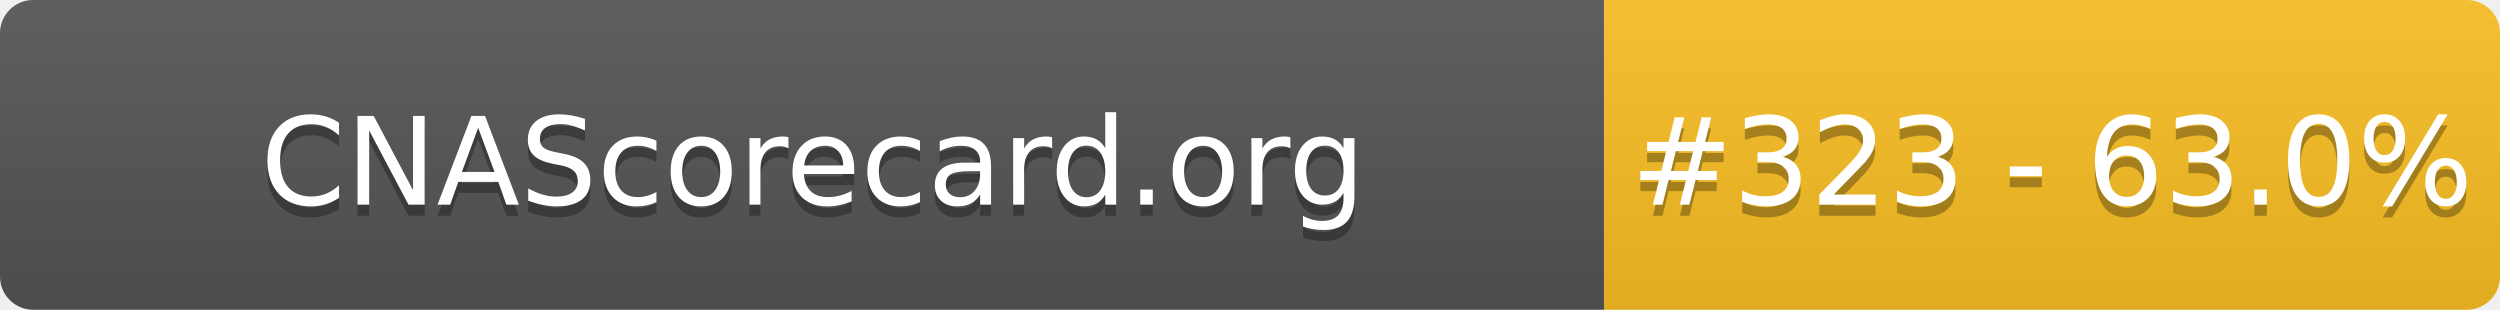
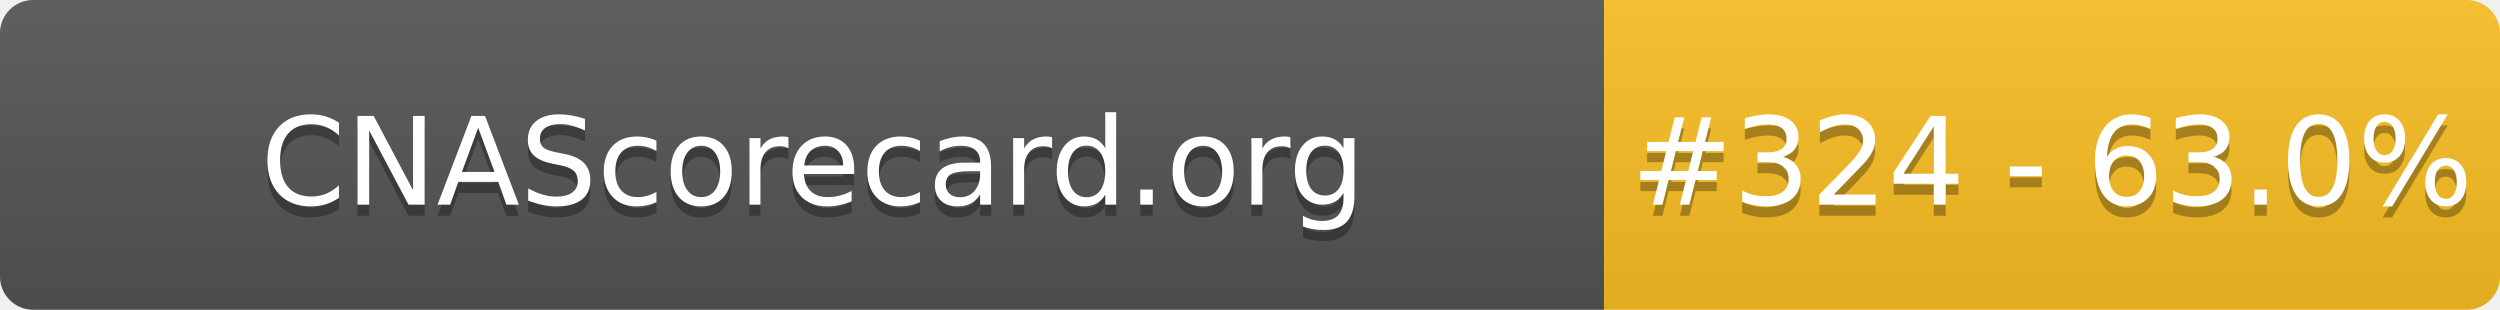
- <svg xmlns="http://www.w3.org/2000/svg" width="226" height="28" role="img" aria-label="CNAScorecard.org: #323 - 63.0%">
+ <svg xmlns="http://www.w3.org/2000/svg" width="226" height="28" role="img" aria-label="CNAScorecard.org: #324 - 63.0%">
  <linearGradient id="s" x2="0" y2="100%">
    <stop offset="0" stop-color="#bbb" stop-opacity=".1" />
    <stop offset="1" stop-opacity=".1" />
  </linearGradient>
  <clipPath id="r">
    <rect width="226" height="28" rx="3" fill="#fff" />
  </clipPath>
  <g clip-path="url(#r)">
    <rect width="145" height="28" fill="#555" />
    <rect x="145" width="81" height="28" fill="#FBBF24" />
    <rect width="226" height="28" fill="url(#s)" />
  </g>
  <g fill="#fff" text-anchor="middle" font-family="Verdana,Geneva,DejaVu Sans,sans-serif" text-rendering="geometricPrecision" font-size="110">
    <text aria-hidden="true" x="735" y="195" fill="#010101" fill-opacity=".3" transform="scale(.1)" textLength="1350">CNAScorecard.org</text>
    <text x="735" y="185" transform="scale(.1)" fill="#fff" textLength="1350">CNAScorecard.org</text>
-     <text aria-hidden="true" x="1855" y="195" fill="#010101" fill-opacity=".3" transform="scale(.1)" textLength="660">#323 - 63.0%</text>
-     <text x="1855" y="185" transform="scale(.1)" fill="#fff" textLength="660">#323 - 63.0%</text>
+     <text aria-hidden="true" x="1855" y="195" fill="#010101" fill-opacity=".3" transform="scale(.1)" textLength="660">#324 - 63.0%</text>
+     <text x="1855" y="185" transform="scale(.1)" fill="#fff" textLength="660">#324 - 63.0%</text>
  </g>
</svg>
